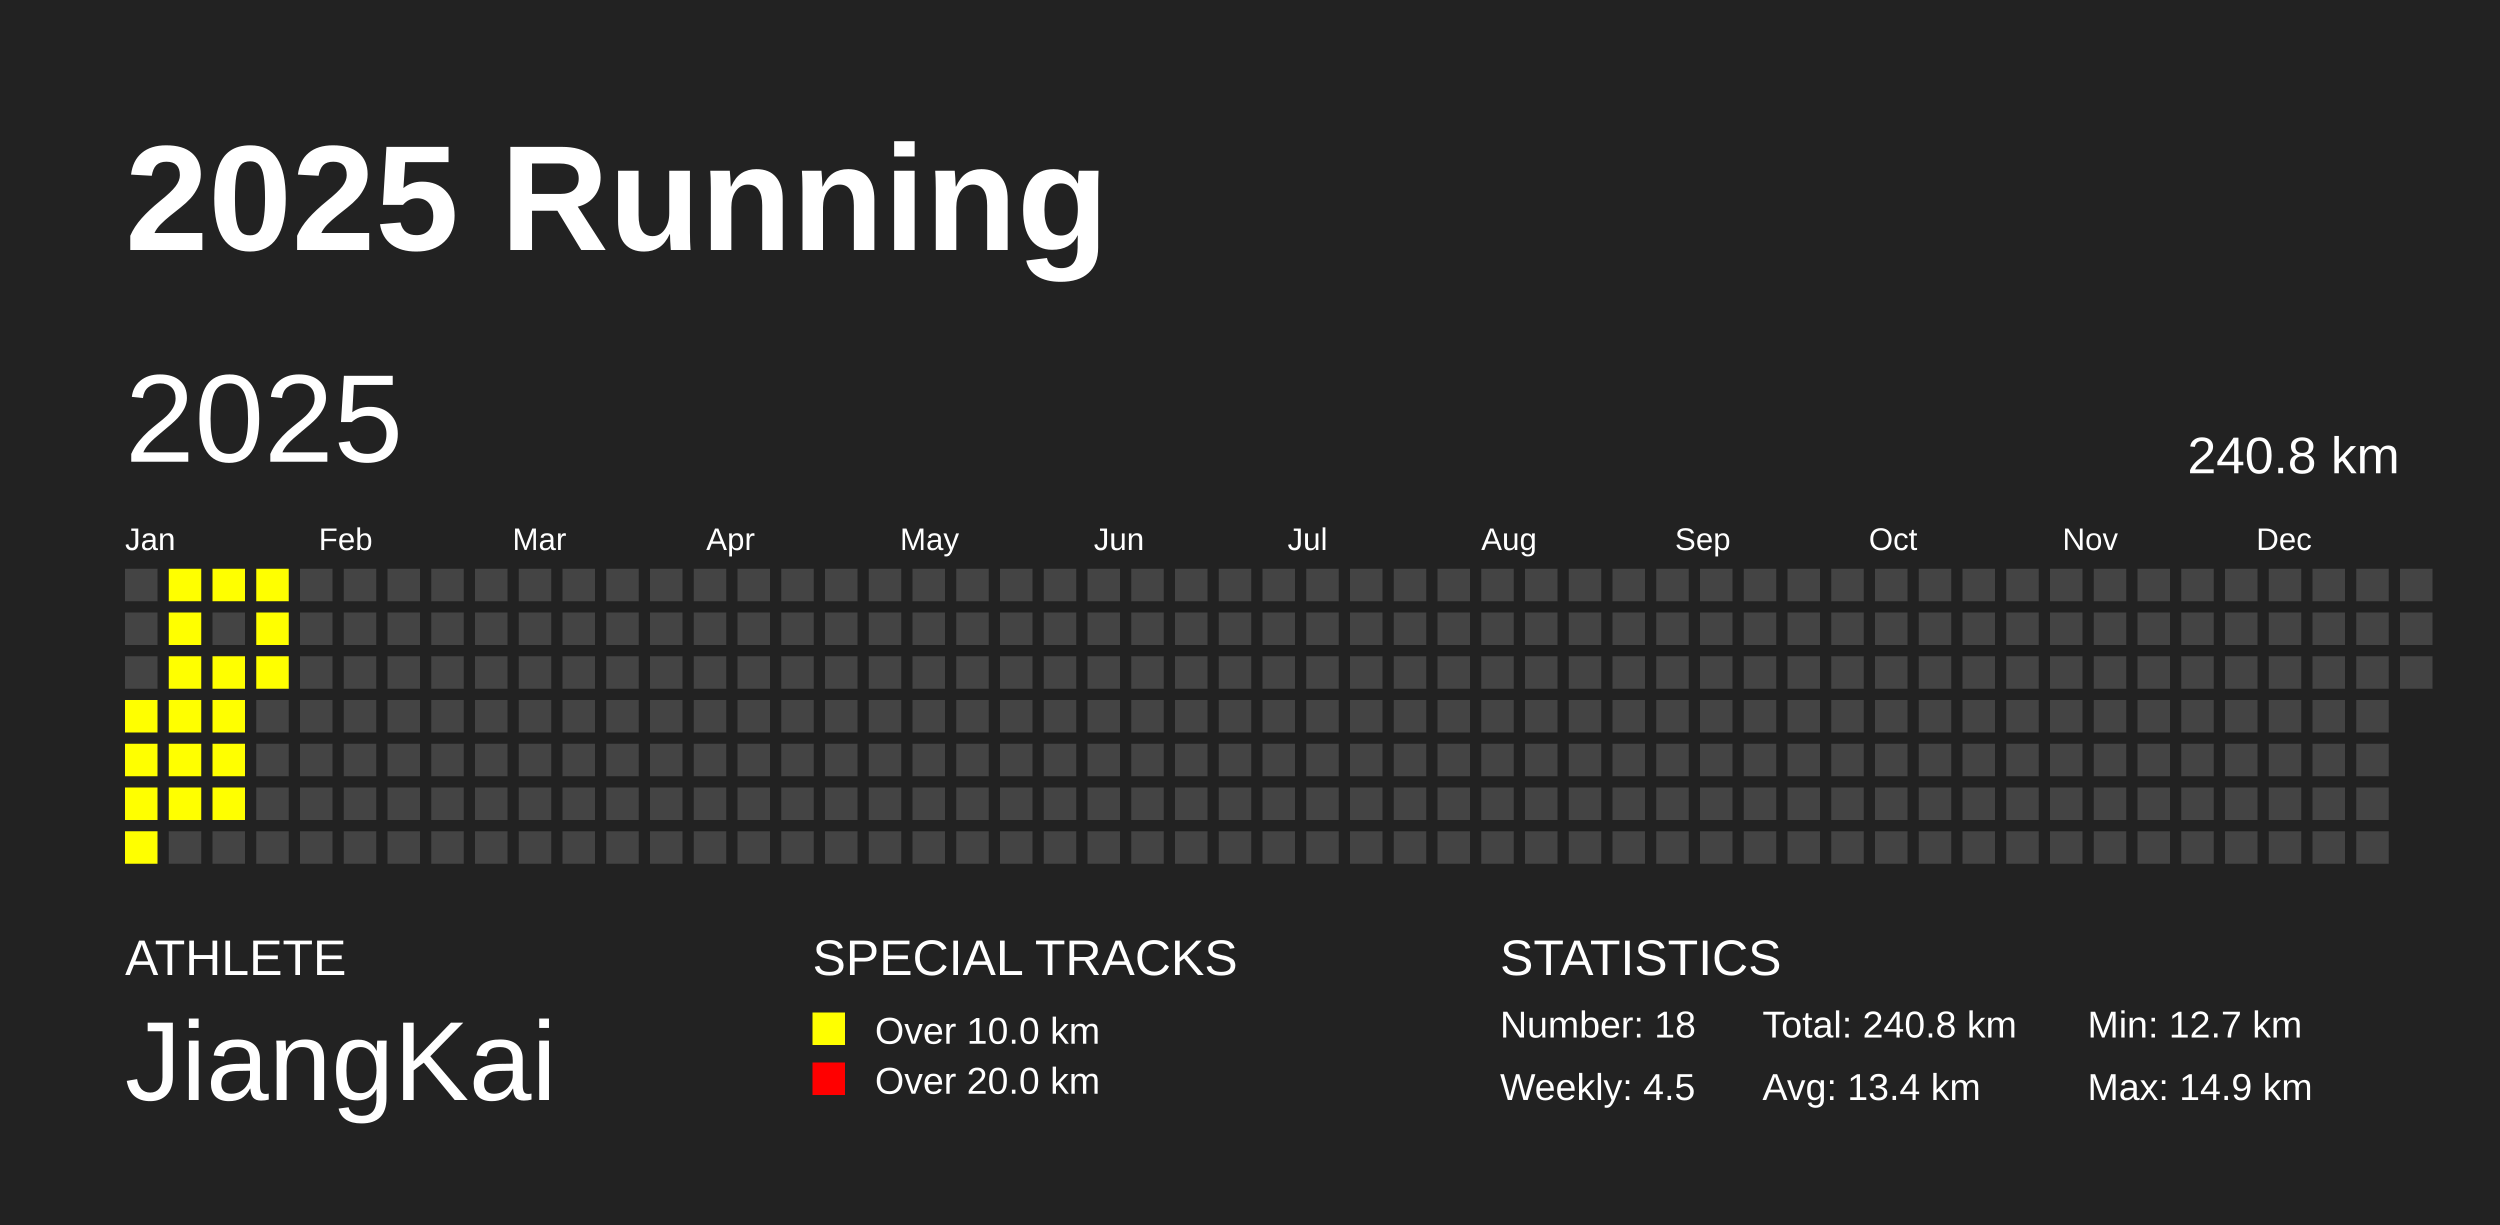
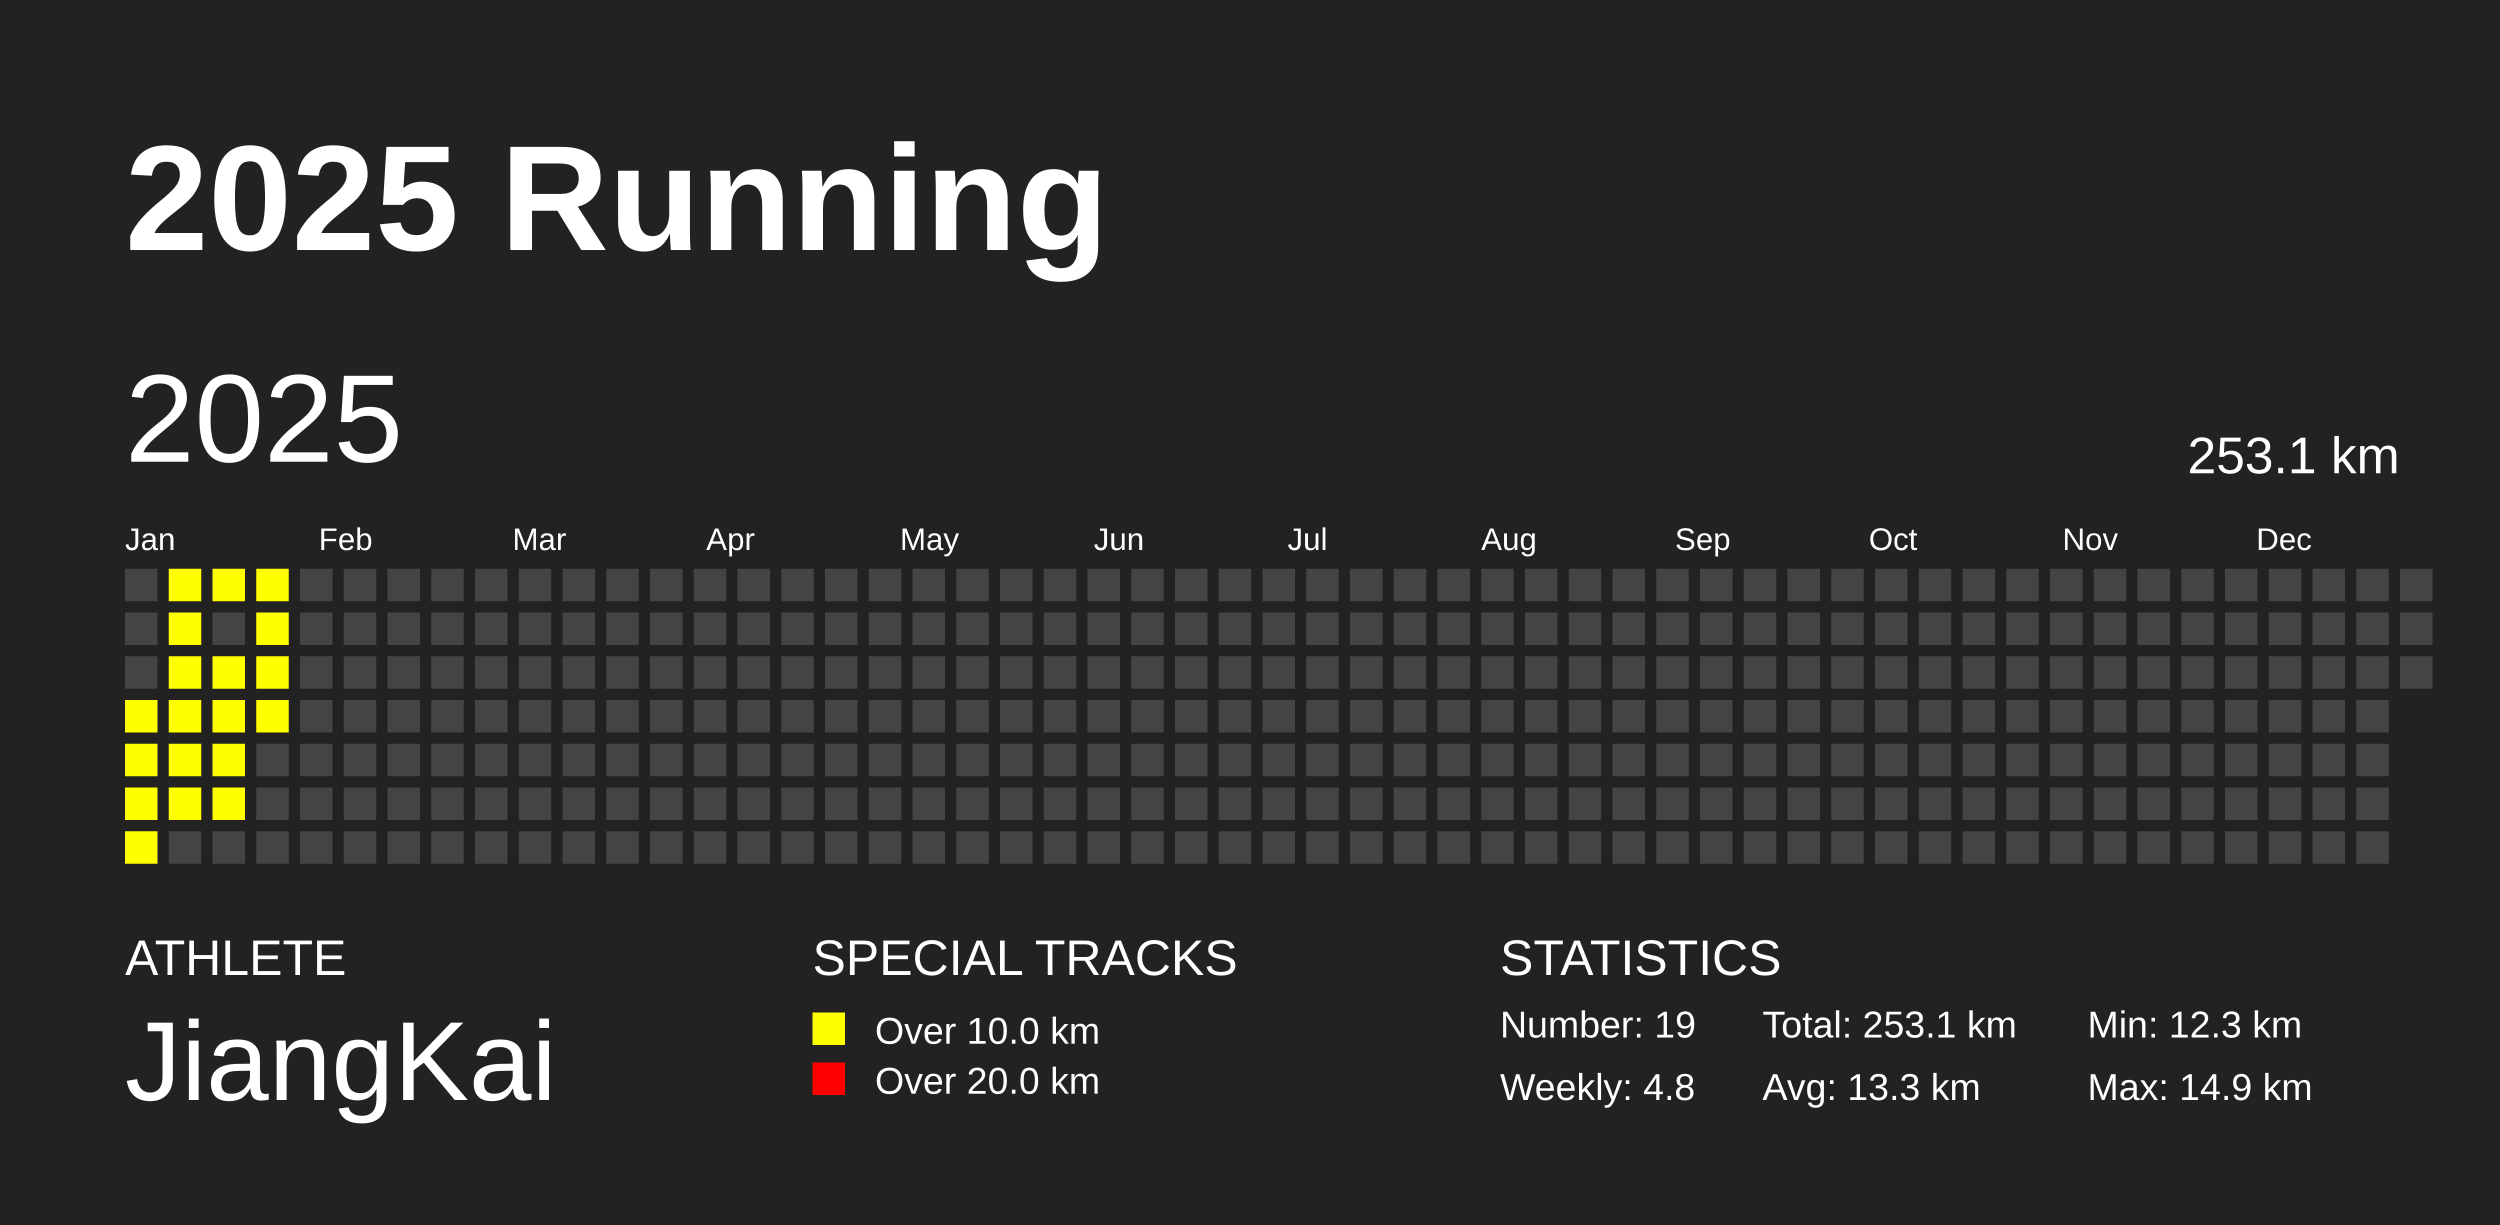
<svg xmlns="http://www.w3.org/2000/svg" baseProfile="full" height="98mm" version="1.1" viewBox="0,0,200,98" width="200mm">
  <defs />
  <rect fill="#222222" height="98" width="200" x="0" y="0" />
  <text fill="#FFFFFF" style="font-size:12px; font-family:Arial; font-weight:bold;" x="10" y="20">2025 Running</text>
  <text fill="#FFFFFF" style="font-size:4px; font-family:Arial" x="10" y="78">ATHLETE</text>
  <text fill="#FFFFFF" style="font-size:9px; font-family:Arial" x="10" y="88">JiangKai</text>
  <text fill="#FFFFFF" style="font-size:4px; font-family:Arial" x="65" y="78">SPECIAL TRACKS</text>
  <rect fill="yellow" height="2.6" width="2.6" x="65" y="81" />
  <text fill="#FFFFFF" style="font-size:3px; font-family:Arial" x="70" y="83.5">Over 10.0 km</text>
  <rect fill="red" height="2.6" width="2.6" x="65" y="85" />
  <text fill="#FFFFFF" style="font-size:3px; font-family:Arial" x="70" y="87.5">Over 20.0 km</text>
  <text fill="#FFFFFF" style="font-size:4px; font-family:Arial" x="120" y="78">STATISTICS</text>
-   <text fill="#FFFFFF" style="font-size:3px; font-family:Arial" x="120" y="83">Number: 18</text>
-   <text fill="#FFFFFF" style="font-size:3px; font-family:Arial" x="120" y="88">Weekly: 4.5</text>
-   <text fill="#FFFFFF" style="font-size:3px; font-family:Arial" x="141" y="83">Total: 240.8 km</text>
-   <text fill="#FFFFFF" style="font-size:3px; font-family:Arial" x="141" y="88">Avg: 13.4 km</text>
-   <text fill="#FFFFFF" style="font-size:3px; font-family:Arial" x="167" y="83">Min: 12.7 km</text>
+   <text fill="#FFFFFF" style="font-size:3px; font-family:Arial" x="120" y="83">Number: 19</text>
+   <text fill="#FFFFFF" style="font-size:3px; font-family:Arial" x="120" y="88">Weekly: 4.8</text>
+   <text fill="#FFFFFF" style="font-size:3px; font-family:Arial" x="141" y="83">Total: 253.1 km</text>
+   <text fill="#FFFFFF" style="font-size:3px; font-family:Arial" x="141" y="88">Avg: 13.3 km</text>
+   <text fill="#FFFFFF" style="font-size:3px; font-family:Arial" x="167" y="83">Min: 12.3 km</text>
  <text fill="#FFFFFF" style="font-size:3px; font-family:Arial" x="167" y="88">Max: 14.9 km</text>
  <text dominant-baseline="hanging" fill="#FFFFFF" style="font-size:10.0px; font-family:Arial;" x="10" y="30">2025</text>
-   <text dominant-baseline="hanging" fill="#FFFFFF" style="font-size:4.125px; font-family:Arial;" x="175" y="35">240.8 km</text>
+   <text dominant-baseline="hanging" fill="#FFFFFF" style="font-size:4.125px; font-family:Arial;" x="175" y="35">253.1 km</text>
  <text fill="#FFFFFF" style="font-size:2.5px; font-family:Arial" x="10.0" y="44">Jan</text>
  <text fill="#FFFFFF" style="font-size:2.5px; font-family:Arial" x="25.5" y="44">Feb</text>
  <text fill="#FFFFFF" style="font-size:2.5px; font-family:Arial" x="41.0" y="44">Mar</text>
  <text fill="#FFFFFF" style="font-size:2.5px; font-family:Arial" x="56.5" y="44">Apr</text>
  <text fill="#FFFFFF" style="font-size:2.5px; font-family:Arial" x="72.0" y="44">May</text>
  <text fill="#FFFFFF" style="font-size:2.5px; font-family:Arial" x="87.5" y="44">Jun</text>
  <text fill="#FFFFFF" style="font-size:2.5px; font-family:Arial" x="103.0" y="44">Jul</text>
  <text fill="#FFFFFF" style="font-size:2.5px; font-family:Arial" x="118.5" y="44">Aug</text>
  <text fill="#FFFFFF" style="font-size:2.5px; font-family:Arial" x="134.0" y="44">Sep</text>
  <text fill="#FFFFFF" style="font-size:2.5px; font-family:Arial" x="149.5" y="44">Oct</text>
  <text fill="#FFFFFF" style="font-size:2.5px; font-family:Arial" x="165.0" y="44">Nov</text>
  <text fill="#FFFFFF" style="font-size:2.5px; font-family:Arial" x="180.5" y="44">Dec</text>
  <rect fill="#444444" height="2.6" width="2.6" x="10.0" y="45.5" />
  <rect fill="#444444" height="2.6" width="2.6" x="10.0" y="49.0" />
  <rect fill="#444444" height="2.6" width="2.6" x="10.0" y="52.5" />
  <rect fill="yellow" height="2.6" width="2.6" x="10.0" y="56.0" />
  <rect fill="yellow" height="2.6" width="2.6" x="10.0" y="59.5" />
  <rect fill="yellow" height="2.6" width="2.6" x="10.0" y="63.0" />
  <rect fill="yellow" height="2.6" width="2.6" x="10.0" y="66.5" />
  <rect fill="yellow" height="2.6" width="2.6" x="13.5" y="45.5" />
  <rect fill="yellow" height="2.6" width="2.6" x="13.5" y="49.0" />
  <rect fill="yellow" height="2.6" width="2.6" x="13.5" y="52.5" />
  <rect fill="yellow" height="2.6" width="2.6" x="13.5" y="56.0" />
  <rect fill="yellow" height="2.6" width="2.6" x="13.5" y="59.5" />
  <rect fill="yellow" height="2.6" width="2.6" x="13.5" y="63.0" />
  <rect fill="#444444" height="2.6" width="2.6" x="13.5" y="66.5" />
  <rect fill="yellow" height="2.6" width="2.6" x="17.0" y="45.5" />
  <rect fill="#444444" height="2.6" width="2.6" x="17.0" y="49.0" />
  <rect fill="yellow" height="2.6" width="2.6" x="17.0" y="52.5" />
  <rect fill="yellow" height="2.6" width="2.6" x="17.0" y="56.0" />
  <rect fill="yellow" height="2.6" width="2.6" x="17.0" y="59.5" />
  <rect fill="yellow" height="2.6" width="2.6" x="17.0" y="63.0" />
  <rect fill="#444444" height="2.6" width="2.6" x="17.0" y="66.5" />
  <rect fill="yellow" height="2.6" width="2.6" x="20.5" y="45.5" />
  <rect fill="yellow" height="2.6" width="2.6" x="20.5" y="49.0" />
  <rect fill="yellow" height="2.6" width="2.6" x="20.5" y="52.5" />
-   <rect fill="#444444" height="2.6" width="2.6" x="20.5" y="56.0" />
+   <rect fill="yellow" height="2.6" width="2.6" x="20.5" y="56.0" />
  <rect fill="#444444" height="2.6" width="2.6" x="20.5" y="59.5" />
  <rect fill="#444444" height="2.6" width="2.6" x="20.5" y="63.0" />
  <rect fill="#444444" height="2.6" width="2.6" x="20.5" y="66.5" />
  <rect fill="#444444" height="2.6" width="2.6" x="24.0" y="45.5" />
  <rect fill="#444444" height="2.6" width="2.6" x="24.0" y="49.0" />
  <rect fill="#444444" height="2.6" width="2.6" x="24.0" y="52.5" />
  <rect fill="#444444" height="2.6" width="2.6" x="24.0" y="56.0" />
  <rect fill="#444444" height="2.6" width="2.6" x="24.0" y="59.5" />
  <rect fill="#444444" height="2.6" width="2.6" x="24.0" y="63.0" />
  <rect fill="#444444" height="2.6" width="2.6" x="24.0" y="66.5" />
  <rect fill="#444444" height="2.6" width="2.6" x="27.5" y="45.5" />
  <rect fill="#444444" height="2.6" width="2.6" x="27.5" y="49.0" />
  <rect fill="#444444" height="2.6" width="2.6" x="27.5" y="52.5" />
  <rect fill="#444444" height="2.6" width="2.6" x="27.5" y="56.0" />
  <rect fill="#444444" height="2.6" width="2.6" x="27.5" y="59.5" />
  <rect fill="#444444" height="2.6" width="2.6" x="27.5" y="63.0" />
  <rect fill="#444444" height="2.6" width="2.6" x="27.5" y="66.5" />
  <rect fill="#444444" height="2.6" width="2.6" x="31.0" y="45.5" />
  <rect fill="#444444" height="2.6" width="2.6" x="31.0" y="49.0" />
  <rect fill="#444444" height="2.6" width="2.6" x="31.0" y="52.5" />
  <rect fill="#444444" height="2.6" width="2.6" x="31.0" y="56.0" />
  <rect fill="#444444" height="2.6" width="2.6" x="31.0" y="59.5" />
  <rect fill="#444444" height="2.6" width="2.6" x="31.0" y="63.0" />
  <rect fill="#444444" height="2.6" width="2.6" x="31.0" y="66.5" />
  <rect fill="#444444" height="2.6" width="2.6" x="34.5" y="45.5" />
  <rect fill="#444444" height="2.6" width="2.6" x="34.5" y="49.0" />
  <rect fill="#444444" height="2.6" width="2.6" x="34.5" y="52.5" />
  <rect fill="#444444" height="2.6" width="2.6" x="34.5" y="56.0" />
  <rect fill="#444444" height="2.6" width="2.6" x="34.5" y="59.5" />
  <rect fill="#444444" height="2.6" width="2.6" x="34.5" y="63.0" />
  <rect fill="#444444" height="2.6" width="2.6" x="34.5" y="66.5" />
  <rect fill="#444444" height="2.6" width="2.6" x="38.0" y="45.5" />
  <rect fill="#444444" height="2.6" width="2.6" x="38.0" y="49.0" />
  <rect fill="#444444" height="2.6" width="2.6" x="38.0" y="52.5" />
  <rect fill="#444444" height="2.6" width="2.6" x="38.0" y="56.0" />
  <rect fill="#444444" height="2.6" width="2.6" x="38.0" y="59.5" />
  <rect fill="#444444" height="2.6" width="2.6" x="38.0" y="63.0" />
  <rect fill="#444444" height="2.6" width="2.6" x="38.0" y="66.5" />
  <rect fill="#444444" height="2.6" width="2.6" x="41.5" y="45.5" />
  <rect fill="#444444" height="2.6" width="2.6" x="41.5" y="49.0" />
  <rect fill="#444444" height="2.6" width="2.6" x="41.5" y="52.5" />
  <rect fill="#444444" height="2.6" width="2.6" x="41.5" y="56.0" />
  <rect fill="#444444" height="2.6" width="2.6" x="41.5" y="59.5" />
  <rect fill="#444444" height="2.6" width="2.6" x="41.5" y="63.0" />
  <rect fill="#444444" height="2.6" width="2.6" x="41.5" y="66.5" />
  <rect fill="#444444" height="2.6" width="2.6" x="45.0" y="45.5" />
  <rect fill="#444444" height="2.6" width="2.6" x="45.0" y="49.0" />
  <rect fill="#444444" height="2.6" width="2.6" x="45.0" y="52.5" />
  <rect fill="#444444" height="2.6" width="2.6" x="45.0" y="56.0" />
  <rect fill="#444444" height="2.6" width="2.6" x="45.0" y="59.5" />
  <rect fill="#444444" height="2.6" width="2.6" x="45.0" y="63.0" />
  <rect fill="#444444" height="2.6" width="2.6" x="45.0" y="66.5" />
  <rect fill="#444444" height="2.6" width="2.6" x="48.5" y="45.5" />
  <rect fill="#444444" height="2.6" width="2.6" x="48.5" y="49.0" />
  <rect fill="#444444" height="2.6" width="2.6" x="48.5" y="52.5" />
  <rect fill="#444444" height="2.6" width="2.6" x="48.5" y="56.0" />
  <rect fill="#444444" height="2.6" width="2.6" x="48.5" y="59.5" />
  <rect fill="#444444" height="2.6" width="2.6" x="48.5" y="63.0" />
  <rect fill="#444444" height="2.6" width="2.6" x="48.5" y="66.5" />
  <rect fill="#444444" height="2.6" width="2.6" x="52.0" y="45.5" />
  <rect fill="#444444" height="2.6" width="2.6" x="52.0" y="49.0" />
  <rect fill="#444444" height="2.6" width="2.6" x="52.0" y="52.5" />
  <rect fill="#444444" height="2.6" width="2.6" x="52.0" y="56.0" />
  <rect fill="#444444" height="2.6" width="2.6" x="52.0" y="59.5" />
  <rect fill="#444444" height="2.6" width="2.6" x="52.0" y="63.0" />
  <rect fill="#444444" height="2.6" width="2.6" x="52.0" y="66.5" />
  <rect fill="#444444" height="2.6" width="2.6" x="55.5" y="45.5" />
  <rect fill="#444444" height="2.6" width="2.6" x="55.5" y="49.0" />
  <rect fill="#444444" height="2.6" width="2.6" x="55.5" y="52.5" />
  <rect fill="#444444" height="2.6" width="2.6" x="55.5" y="56.0" />
  <rect fill="#444444" height="2.6" width="2.6" x="55.5" y="59.5" />
  <rect fill="#444444" height="2.6" width="2.6" x="55.5" y="63.0" />
  <rect fill="#444444" height="2.6" width="2.6" x="55.5" y="66.5" />
  <rect fill="#444444" height="2.6" width="2.6" x="59.0" y="45.5" />
  <rect fill="#444444" height="2.6" width="2.6" x="59.0" y="49.0" />
  <rect fill="#444444" height="2.6" width="2.6" x="59.0" y="52.5" />
  <rect fill="#444444" height="2.6" width="2.6" x="59.0" y="56.0" />
  <rect fill="#444444" height="2.6" width="2.6" x="59.0" y="59.5" />
  <rect fill="#444444" height="2.6" width="2.6" x="59.0" y="63.0" />
  <rect fill="#444444" height="2.6" width="2.6" x="59.0" y="66.5" />
  <rect fill="#444444" height="2.6" width="2.6" x="62.5" y="45.5" />
  <rect fill="#444444" height="2.6" width="2.6" x="62.5" y="49.0" />
  <rect fill="#444444" height="2.6" width="2.6" x="62.5" y="52.5" />
  <rect fill="#444444" height="2.6" width="2.6" x="62.5" y="56.0" />
  <rect fill="#444444" height="2.6" width="2.6" x="62.5" y="59.5" />
  <rect fill="#444444" height="2.6" width="2.6" x="62.5" y="63.0" />
  <rect fill="#444444" height="2.6" width="2.6" x="62.5" y="66.5" />
  <rect fill="#444444" height="2.6" width="2.6" x="66.0" y="45.5" />
  <rect fill="#444444" height="2.6" width="2.6" x="66.0" y="49.0" />
  <rect fill="#444444" height="2.6" width="2.6" x="66.0" y="52.5" />
  <rect fill="#444444" height="2.6" width="2.6" x="66.0" y="56.0" />
  <rect fill="#444444" height="2.6" width="2.6" x="66.0" y="59.5" />
  <rect fill="#444444" height="2.6" width="2.6" x="66.0" y="63.0" />
  <rect fill="#444444" height="2.6" width="2.6" x="66.0" y="66.5" />
  <rect fill="#444444" height="2.6" width="2.6" x="69.5" y="45.5" />
  <rect fill="#444444" height="2.6" width="2.6" x="69.5" y="49.0" />
  <rect fill="#444444" height="2.6" width="2.6" x="69.5" y="52.5" />
  <rect fill="#444444" height="2.6" width="2.6" x="69.5" y="56.0" />
  <rect fill="#444444" height="2.6" width="2.6" x="69.5" y="59.5" />
  <rect fill="#444444" height="2.6" width="2.6" x="69.5" y="63.0" />
  <rect fill="#444444" height="2.6" width="2.6" x="69.5" y="66.5" />
  <rect fill="#444444" height="2.6" width="2.6" x="73.0" y="45.5" />
  <rect fill="#444444" height="2.6" width="2.6" x="73.0" y="49.0" />
  <rect fill="#444444" height="2.6" width="2.6" x="73.0" y="52.5" />
  <rect fill="#444444" height="2.6" width="2.6" x="73.0" y="56.0" />
  <rect fill="#444444" height="2.6" width="2.6" x="73.0" y="59.5" />
  <rect fill="#444444" height="2.6" width="2.6" x="73.0" y="63.0" />
  <rect fill="#444444" height="2.6" width="2.6" x="73.0" y="66.5" />
  <rect fill="#444444" height="2.6" width="2.6" x="76.5" y="45.5" />
  <rect fill="#444444" height="2.6" width="2.6" x="76.5" y="49.0" />
  <rect fill="#444444" height="2.6" width="2.6" x="76.5" y="52.5" />
  <rect fill="#444444" height="2.6" width="2.6" x="76.5" y="56.0" />
  <rect fill="#444444" height="2.6" width="2.6" x="76.5" y="59.5" />
  <rect fill="#444444" height="2.6" width="2.6" x="76.5" y="63.0" />
  <rect fill="#444444" height="2.6" width="2.6" x="76.5" y="66.5" />
  <rect fill="#444444" height="2.6" width="2.6" x="80.0" y="45.5" />
  <rect fill="#444444" height="2.6" width="2.6" x="80.0" y="49.0" />
  <rect fill="#444444" height="2.6" width="2.6" x="80.0" y="52.5" />
  <rect fill="#444444" height="2.6" width="2.6" x="80.0" y="56.0" />
  <rect fill="#444444" height="2.6" width="2.6" x="80.0" y="59.5" />
  <rect fill="#444444" height="2.6" width="2.6" x="80.0" y="63.0" />
  <rect fill="#444444" height="2.6" width="2.6" x="80.0" y="66.5" />
  <rect fill="#444444" height="2.6" width="2.6" x="83.5" y="45.5" />
  <rect fill="#444444" height="2.6" width="2.6" x="83.5" y="49.0" />
  <rect fill="#444444" height="2.6" width="2.6" x="83.5" y="52.5" />
  <rect fill="#444444" height="2.6" width="2.6" x="83.5" y="56.0" />
  <rect fill="#444444" height="2.6" width="2.6" x="83.5" y="59.5" />
  <rect fill="#444444" height="2.6" width="2.6" x="83.5" y="63.0" />
  <rect fill="#444444" height="2.6" width="2.6" x="83.5" y="66.5" />
  <rect fill="#444444" height="2.6" width="2.6" x="87.0" y="45.5" />
  <rect fill="#444444" height="2.6" width="2.6" x="87.0" y="49.0" />
  <rect fill="#444444" height="2.6" width="2.6" x="87.0" y="52.5" />
  <rect fill="#444444" height="2.6" width="2.6" x="87.0" y="56.0" />
  <rect fill="#444444" height="2.6" width="2.6" x="87.0" y="59.5" />
  <rect fill="#444444" height="2.6" width="2.6" x="87.0" y="63.0" />
  <rect fill="#444444" height="2.6" width="2.6" x="87.0" y="66.5" />
  <rect fill="#444444" height="2.6" width="2.6" x="90.5" y="45.5" />
  <rect fill="#444444" height="2.6" width="2.6" x="90.5" y="49.0" />
  <rect fill="#444444" height="2.6" width="2.6" x="90.5" y="52.5" />
  <rect fill="#444444" height="2.6" width="2.6" x="90.5" y="56.0" />
  <rect fill="#444444" height="2.6" width="2.6" x="90.5" y="59.5" />
  <rect fill="#444444" height="2.6" width="2.6" x="90.5" y="63.0" />
  <rect fill="#444444" height="2.6" width="2.6" x="90.5" y="66.5" />
  <rect fill="#444444" height="2.6" width="2.6" x="94.0" y="45.5" />
  <rect fill="#444444" height="2.6" width="2.6" x="94.0" y="49.0" />
  <rect fill="#444444" height="2.6" width="2.6" x="94.0" y="52.5" />
  <rect fill="#444444" height="2.6" width="2.6" x="94.0" y="56.0" />
  <rect fill="#444444" height="2.6" width="2.6" x="94.0" y="59.5" />
  <rect fill="#444444" height="2.6" width="2.6" x="94.0" y="63.0" />
  <rect fill="#444444" height="2.6" width="2.6" x="94.0" y="66.5" />
  <rect fill="#444444" height="2.6" width="2.6" x="97.5" y="45.5" />
  <rect fill="#444444" height="2.6" width="2.6" x="97.5" y="49.0" />
  <rect fill="#444444" height="2.6" width="2.6" x="97.5" y="52.5" />
  <rect fill="#444444" height="2.6" width="2.6" x="97.5" y="56.0" />
  <rect fill="#444444" height="2.6" width="2.6" x="97.5" y="59.5" />
  <rect fill="#444444" height="2.6" width="2.6" x="97.5" y="63.0" />
  <rect fill="#444444" height="2.6" width="2.6" x="97.5" y="66.5" />
  <rect fill="#444444" height="2.6" width="2.6" x="101.0" y="45.5" />
  <rect fill="#444444" height="2.6" width="2.6" x="101.0" y="49.0" />
  <rect fill="#444444" height="2.6" width="2.6" x="101.0" y="52.5" />
  <rect fill="#444444" height="2.6" width="2.6" x="101.0" y="56.0" />
  <rect fill="#444444" height="2.6" width="2.6" x="101.0" y="59.5" />
  <rect fill="#444444" height="2.6" width="2.6" x="101.0" y="63.0" />
  <rect fill="#444444" height="2.6" width="2.6" x="101.0" y="66.5" />
  <rect fill="#444444" height="2.6" width="2.6" x="104.5" y="45.5" />
  <rect fill="#444444" height="2.6" width="2.6" x="104.5" y="49.0" />
  <rect fill="#444444" height="2.6" width="2.6" x="104.5" y="52.5" />
  <rect fill="#444444" height="2.6" width="2.6" x="104.5" y="56.0" />
  <rect fill="#444444" height="2.6" width="2.6" x="104.5" y="59.5" />
  <rect fill="#444444" height="2.6" width="2.6" x="104.5" y="63.0" />
  <rect fill="#444444" height="2.6" width="2.6" x="104.5" y="66.5" />
  <rect fill="#444444" height="2.6" width="2.6" x="108.0" y="45.5" />
  <rect fill="#444444" height="2.6" width="2.6" x="108.0" y="49.0" />
  <rect fill="#444444" height="2.6" width="2.6" x="108.0" y="52.5" />
  <rect fill="#444444" height="2.6" width="2.6" x="108.0" y="56.0" />
  <rect fill="#444444" height="2.6" width="2.6" x="108.0" y="59.5" />
  <rect fill="#444444" height="2.6" width="2.6" x="108.0" y="63.0" />
  <rect fill="#444444" height="2.6" width="2.6" x="108.0" y="66.5" />
  <rect fill="#444444" height="2.6" width="2.6" x="111.5" y="45.5" />
  <rect fill="#444444" height="2.6" width="2.6" x="111.5" y="49.0" />
  <rect fill="#444444" height="2.6" width="2.6" x="111.5" y="52.5" />
  <rect fill="#444444" height="2.6" width="2.6" x="111.5" y="56.0" />
  <rect fill="#444444" height="2.6" width="2.6" x="111.5" y="59.5" />
  <rect fill="#444444" height="2.6" width="2.6" x="111.5" y="63.0" />
  <rect fill="#444444" height="2.6" width="2.6" x="111.5" y="66.5" />
  <rect fill="#444444" height="2.6" width="2.6" x="115.0" y="45.5" />
  <rect fill="#444444" height="2.6" width="2.6" x="115.0" y="49.0" />
  <rect fill="#444444" height="2.6" width="2.6" x="115.0" y="52.5" />
  <rect fill="#444444" height="2.6" width="2.6" x="115.0" y="56.0" />
  <rect fill="#444444" height="2.6" width="2.6" x="115.0" y="59.5" />
  <rect fill="#444444" height="2.6" width="2.6" x="115.0" y="63.0" />
  <rect fill="#444444" height="2.6" width="2.6" x="115.0" y="66.5" />
  <rect fill="#444444" height="2.6" width="2.6" x="118.5" y="45.5" />
  <rect fill="#444444" height="2.6" width="2.6" x="118.5" y="49.0" />
  <rect fill="#444444" height="2.6" width="2.6" x="118.5" y="52.5" />
  <rect fill="#444444" height="2.6" width="2.6" x="118.5" y="56.0" />
  <rect fill="#444444" height="2.6" width="2.6" x="118.5" y="59.5" />
  <rect fill="#444444" height="2.6" width="2.6" x="118.5" y="63.0" />
  <rect fill="#444444" height="2.6" width="2.6" x="118.5" y="66.5" />
  <rect fill="#444444" height="2.6" width="2.6" x="122.0" y="45.5" />
  <rect fill="#444444" height="2.6" width="2.6" x="122.0" y="49.0" />
  <rect fill="#444444" height="2.6" width="2.6" x="122.0" y="52.5" />
  <rect fill="#444444" height="2.6" width="2.6" x="122.0" y="56.0" />
  <rect fill="#444444" height="2.6" width="2.6" x="122.0" y="59.5" />
  <rect fill="#444444" height="2.6" width="2.6" x="122.0" y="63.0" />
  <rect fill="#444444" height="2.6" width="2.6" x="122.0" y="66.5" />
  <rect fill="#444444" height="2.6" width="2.6" x="125.5" y="45.5" />
  <rect fill="#444444" height="2.6" width="2.6" x="125.5" y="49.0" />
  <rect fill="#444444" height="2.6" width="2.6" x="125.5" y="52.5" />
  <rect fill="#444444" height="2.6" width="2.6" x="125.5" y="56.0" />
  <rect fill="#444444" height="2.6" width="2.6" x="125.5" y="59.5" />
  <rect fill="#444444" height="2.6" width="2.6" x="125.5" y="63.0" />
  <rect fill="#444444" height="2.6" width="2.6" x="125.5" y="66.5" />
  <rect fill="#444444" height="2.6" width="2.6" x="129.0" y="45.5" />
  <rect fill="#444444" height="2.6" width="2.6" x="129.0" y="49.0" />
  <rect fill="#444444" height="2.6" width="2.6" x="129.0" y="52.5" />
  <rect fill="#444444" height="2.6" width="2.6" x="129.0" y="56.0" />
  <rect fill="#444444" height="2.6" width="2.6" x="129.0" y="59.5" />
  <rect fill="#444444" height="2.6" width="2.6" x="129.0" y="63.0" />
  <rect fill="#444444" height="2.6" width="2.6" x="129.0" y="66.5" />
  <rect fill="#444444" height="2.6" width="2.6" x="132.5" y="45.5" />
  <rect fill="#444444" height="2.6" width="2.6" x="132.5" y="49.0" />
  <rect fill="#444444" height="2.6" width="2.6" x="132.5" y="52.5" />
  <rect fill="#444444" height="2.6" width="2.6" x="132.5" y="56.0" />
  <rect fill="#444444" height="2.6" width="2.6" x="132.5" y="59.5" />
  <rect fill="#444444" height="2.6" width="2.6" x="132.5" y="63.0" />
  <rect fill="#444444" height="2.6" width="2.6" x="132.5" y="66.5" />
  <rect fill="#444444" height="2.6" width="2.6" x="136.0" y="45.5" />
  <rect fill="#444444" height="2.6" width="2.6" x="136.0" y="49.0" />
  <rect fill="#444444" height="2.6" width="2.6" x="136.0" y="52.5" />
  <rect fill="#444444" height="2.6" width="2.6" x="136.0" y="56.0" />
  <rect fill="#444444" height="2.6" width="2.6" x="136.0" y="59.5" />
  <rect fill="#444444" height="2.6" width="2.6" x="136.0" y="63.0" />
  <rect fill="#444444" height="2.6" width="2.6" x="136.0" y="66.5" />
  <rect fill="#444444" height="2.6" width="2.6" x="139.5" y="45.5" />
  <rect fill="#444444" height="2.6" width="2.6" x="139.5" y="49.0" />
  <rect fill="#444444" height="2.6" width="2.6" x="139.5" y="52.5" />
  <rect fill="#444444" height="2.6" width="2.6" x="139.5" y="56.0" />
  <rect fill="#444444" height="2.6" width="2.6" x="139.5" y="59.5" />
  <rect fill="#444444" height="2.6" width="2.6" x="139.5" y="63.0" />
  <rect fill="#444444" height="2.6" width="2.6" x="139.5" y="66.5" />
  <rect fill="#444444" height="2.6" width="2.6" x="143.0" y="45.5" />
  <rect fill="#444444" height="2.6" width="2.6" x="143.0" y="49.0" />
  <rect fill="#444444" height="2.6" width="2.6" x="143.0" y="52.5" />
  <rect fill="#444444" height="2.6" width="2.6" x="143.0" y="56.0" />
  <rect fill="#444444" height="2.6" width="2.6" x="143.0" y="59.5" />
  <rect fill="#444444" height="2.6" width="2.6" x="143.0" y="63.0" />
  <rect fill="#444444" height="2.6" width="2.6" x="143.0" y="66.5" />
  <rect fill="#444444" height="2.6" width="2.6" x="146.5" y="45.5" />
  <rect fill="#444444" height="2.6" width="2.6" x="146.5" y="49.0" />
  <rect fill="#444444" height="2.6" width="2.6" x="146.5" y="52.5" />
  <rect fill="#444444" height="2.6" width="2.6" x="146.5" y="56.0" />
  <rect fill="#444444" height="2.6" width="2.6" x="146.5" y="59.5" />
  <rect fill="#444444" height="2.6" width="2.6" x="146.5" y="63.0" />
  <rect fill="#444444" height="2.6" width="2.6" x="146.5" y="66.5" />
  <rect fill="#444444" height="2.6" width="2.6" x="150.0" y="45.5" />
  <rect fill="#444444" height="2.6" width="2.6" x="150.0" y="49.0" />
  <rect fill="#444444" height="2.6" width="2.6" x="150.0" y="52.5" />
  <rect fill="#444444" height="2.6" width="2.6" x="150.0" y="56.0" />
  <rect fill="#444444" height="2.6" width="2.6" x="150.0" y="59.5" />
  <rect fill="#444444" height="2.6" width="2.6" x="150.0" y="63.0" />
  <rect fill="#444444" height="2.6" width="2.6" x="150.0" y="66.5" />
  <rect fill="#444444" height="2.6" width="2.6" x="153.5" y="45.5" />
  <rect fill="#444444" height="2.6" width="2.6" x="153.5" y="49.0" />
  <rect fill="#444444" height="2.6" width="2.6" x="153.5" y="52.5" />
  <rect fill="#444444" height="2.6" width="2.6" x="153.5" y="56.0" />
  <rect fill="#444444" height="2.6" width="2.6" x="153.5" y="59.5" />
  <rect fill="#444444" height="2.6" width="2.6" x="153.5" y="63.0" />
  <rect fill="#444444" height="2.6" width="2.6" x="153.5" y="66.5" />
  <rect fill="#444444" height="2.6" width="2.6" x="157.0" y="45.5" />
  <rect fill="#444444" height="2.6" width="2.6" x="157.0" y="49.0" />
  <rect fill="#444444" height="2.6" width="2.6" x="157.0" y="52.5" />
  <rect fill="#444444" height="2.6" width="2.6" x="157.0" y="56.0" />
  <rect fill="#444444" height="2.6" width="2.6" x="157.0" y="59.5" />
  <rect fill="#444444" height="2.6" width="2.6" x="157.0" y="63.0" />
  <rect fill="#444444" height="2.6" width="2.6" x="157.0" y="66.5" />
  <rect fill="#444444" height="2.6" width="2.6" x="160.5" y="45.5" />
  <rect fill="#444444" height="2.6" width="2.6" x="160.5" y="49.0" />
  <rect fill="#444444" height="2.6" width="2.6" x="160.5" y="52.5" />
  <rect fill="#444444" height="2.6" width="2.6" x="160.5" y="56.0" />
  <rect fill="#444444" height="2.6" width="2.6" x="160.5" y="59.5" />
  <rect fill="#444444" height="2.6" width="2.6" x="160.5" y="63.0" />
  <rect fill="#444444" height="2.6" width="2.6" x="160.5" y="66.5" />
  <rect fill="#444444" height="2.6" width="2.6" x="164.0" y="45.5" />
  <rect fill="#444444" height="2.6" width="2.6" x="164.0" y="49.0" />
  <rect fill="#444444" height="2.6" width="2.6" x="164.0" y="52.5" />
  <rect fill="#444444" height="2.6" width="2.6" x="164.0" y="56.0" />
  <rect fill="#444444" height="2.6" width="2.6" x="164.0" y="59.5" />
  <rect fill="#444444" height="2.6" width="2.6" x="164.0" y="63.0" />
  <rect fill="#444444" height="2.6" width="2.6" x="164.0" y="66.5" />
  <rect fill="#444444" height="2.6" width="2.6" x="167.5" y="45.5" />
  <rect fill="#444444" height="2.6" width="2.6" x="167.5" y="49.0" />
  <rect fill="#444444" height="2.6" width="2.6" x="167.5" y="52.5" />
  <rect fill="#444444" height="2.6" width="2.6" x="167.5" y="56.0" />
  <rect fill="#444444" height="2.6" width="2.6" x="167.5" y="59.5" />
  <rect fill="#444444" height="2.6" width="2.6" x="167.5" y="63.0" />
  <rect fill="#444444" height="2.6" width="2.6" x="167.5" y="66.5" />
  <rect fill="#444444" height="2.6" width="2.6" x="171.0" y="45.5" />
  <rect fill="#444444" height="2.6" width="2.6" x="171.0" y="49.0" />
  <rect fill="#444444" height="2.6" width="2.6" x="171.0" y="52.5" />
  <rect fill="#444444" height="2.6" width="2.6" x="171.0" y="56.0" />
  <rect fill="#444444" height="2.6" width="2.6" x="171.0" y="59.5" />
  <rect fill="#444444" height="2.6" width="2.6" x="171.0" y="63.0" />
  <rect fill="#444444" height="2.6" width="2.6" x="171.0" y="66.5" />
  <rect fill="#444444" height="2.6" width="2.6" x="174.5" y="45.5" />
  <rect fill="#444444" height="2.6" width="2.6" x="174.5" y="49.0" />
  <rect fill="#444444" height="2.6" width="2.6" x="174.5" y="52.5" />
  <rect fill="#444444" height="2.6" width="2.6" x="174.5" y="56.0" />
  <rect fill="#444444" height="2.6" width="2.6" x="174.5" y="59.5" />
  <rect fill="#444444" height="2.6" width="2.6" x="174.5" y="63.0" />
  <rect fill="#444444" height="2.6" width="2.6" x="174.5" y="66.5" />
  <rect fill="#444444" height="2.6" width="2.6" x="178.0" y="45.5" />
  <rect fill="#444444" height="2.6" width="2.6" x="178.0" y="49.0" />
  <rect fill="#444444" height="2.6" width="2.6" x="178.0" y="52.5" />
  <rect fill="#444444" height="2.6" width="2.6" x="178.0" y="56.0" />
  <rect fill="#444444" height="2.6" width="2.6" x="178.0" y="59.5" />
  <rect fill="#444444" height="2.6" width="2.6" x="178.0" y="63.0" />
  <rect fill="#444444" height="2.6" width="2.6" x="178.0" y="66.5" />
  <rect fill="#444444" height="2.6" width="2.6" x="181.5" y="45.5" />
  <rect fill="#444444" height="2.6" width="2.6" x="181.5" y="49.0" />
  <rect fill="#444444" height="2.6" width="2.6" x="181.5" y="52.5" />
  <rect fill="#444444" height="2.6" width="2.6" x="181.5" y="56.0" />
  <rect fill="#444444" height="2.6" width="2.6" x="181.5" y="59.5" />
  <rect fill="#444444" height="2.6" width="2.6" x="181.5" y="63.0" />
  <rect fill="#444444" height="2.6" width="2.6" x="181.5" y="66.5" />
  <rect fill="#444444" height="2.6" width="2.6" x="185.0" y="45.5" />
  <rect fill="#444444" height="2.6" width="2.6" x="185.0" y="49.0" />
  <rect fill="#444444" height="2.6" width="2.6" x="185.0" y="52.5" />
  <rect fill="#444444" height="2.6" width="2.6" x="185.0" y="56.0" />
  <rect fill="#444444" height="2.6" width="2.6" x="185.0" y="59.5" />
  <rect fill="#444444" height="2.6" width="2.6" x="185.0" y="63.0" />
  <rect fill="#444444" height="2.6" width="2.6" x="185.0" y="66.5" />
  <rect fill="#444444" height="2.6" width="2.6" x="188.5" y="45.5" />
  <rect fill="#444444" height="2.6" width="2.6" x="188.5" y="49.0" />
  <rect fill="#444444" height="2.6" width="2.6" x="188.5" y="52.5" />
  <rect fill="#444444" height="2.6" width="2.6" x="188.5" y="56.0" />
  <rect fill="#444444" height="2.6" width="2.6" x="188.5" y="59.5" />
  <rect fill="#444444" height="2.6" width="2.6" x="188.5" y="63.0" />
  <rect fill="#444444" height="2.6" width="2.6" x="188.5" y="66.5" />
  <rect fill="#444444" height="2.6" width="2.6" x="192.0" y="45.5" />
  <rect fill="#444444" height="2.6" width="2.6" x="192.0" y="49.0" />
  <rect fill="#444444" height="2.6" width="2.6" x="192.0" y="52.5" />
</svg>
